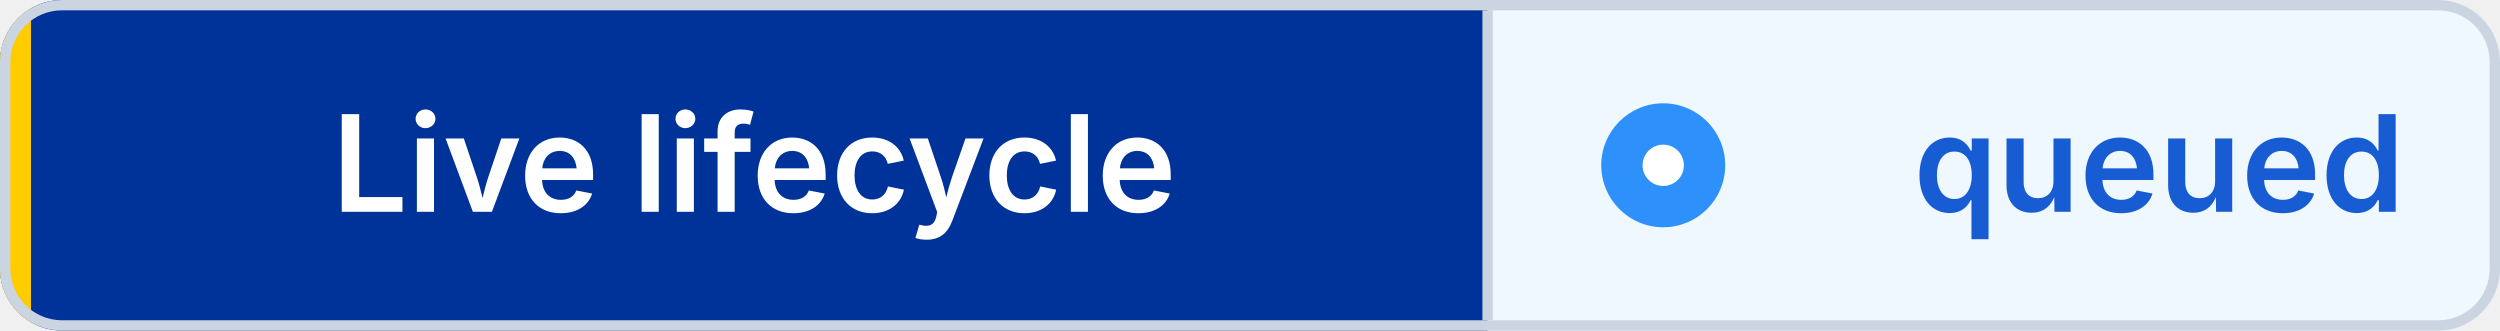
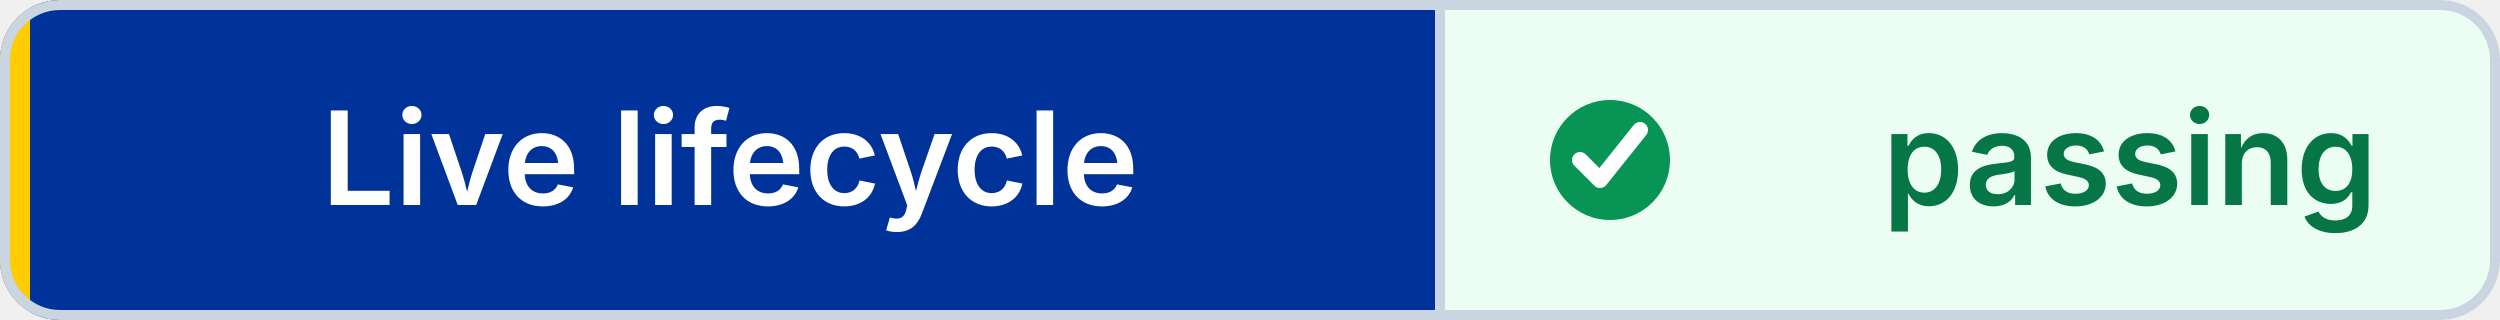
- <svg xmlns="http://www.w3.org/2000/svg" width="242" height="32" viewBox="0 0 242 32" role="img" aria-label="Live lifecycle: queued" shape-rendering="geometricPrecision" text-rendering="geometricPrecision">
+ <svg xmlns="http://www.w3.org/2000/svg" width="250" height="32" viewBox="0 0 250 32" role="img" aria-label="Live lifecycle: passing" shape-rendering="geometricPrecision" text-rendering="geometricPrecision">
  <defs>
    <clipPath id="badge-clip">
-       <rect width="242" height="32" rx="6" />
+       <rect width="250" height="32" rx="6" />
    </clipPath>
  </defs>
  <g clip-path="url(#badge-clip)">
    <rect width="144" height="32" fill="#003399" />
-     <rect x="144" width="98" height="32" fill="#EFF8FF" />
+     <rect x="144" width="106" height="32" fill="#ECFDF3" />
    <rect width="3" height="32" fill="#FFCC00" />
  </g>
-   <rect x="0.5" y="0.5" width="241" height="31" rx="5.5" fill="none" stroke="#CBD5E1" />
+   <rect x="0.5" y="0.5" width="249" height="31" rx="5.5" fill="none" stroke="#CBD5E1" />
  <line x1="144" y1="1" x2="144" y2="31" stroke="#CBD5E1" />
-   <circle cx="161" cy="16" r="6" fill="#2E90FA" />
-   <circle cx="161" cy="16" r="2" fill="#FFFFFF" />
+   <circle cx="161" cy="16" r="6" fill="#079455" />
+   <path d="M 158 16 l2 2 4 -5" fill="none" stroke="#FFFFFF" stroke-width="1.6" stroke-linecap="round" stroke-linejoin="round" />
  <g font-family="Inter,Segoe UI,Helvetica Neue,Arial,sans-serif" font-size="13" font-weight="600" text-anchor="middle">
    <text x="73" y="20.5" fill="#FFFFFF">Live lifecycle</text>
-     <text x="209" y="20.5" fill="#175CD3">queued</text>
+     <text x="213" y="20.5" fill="#067647">passing</text>
  </g>
</svg>
